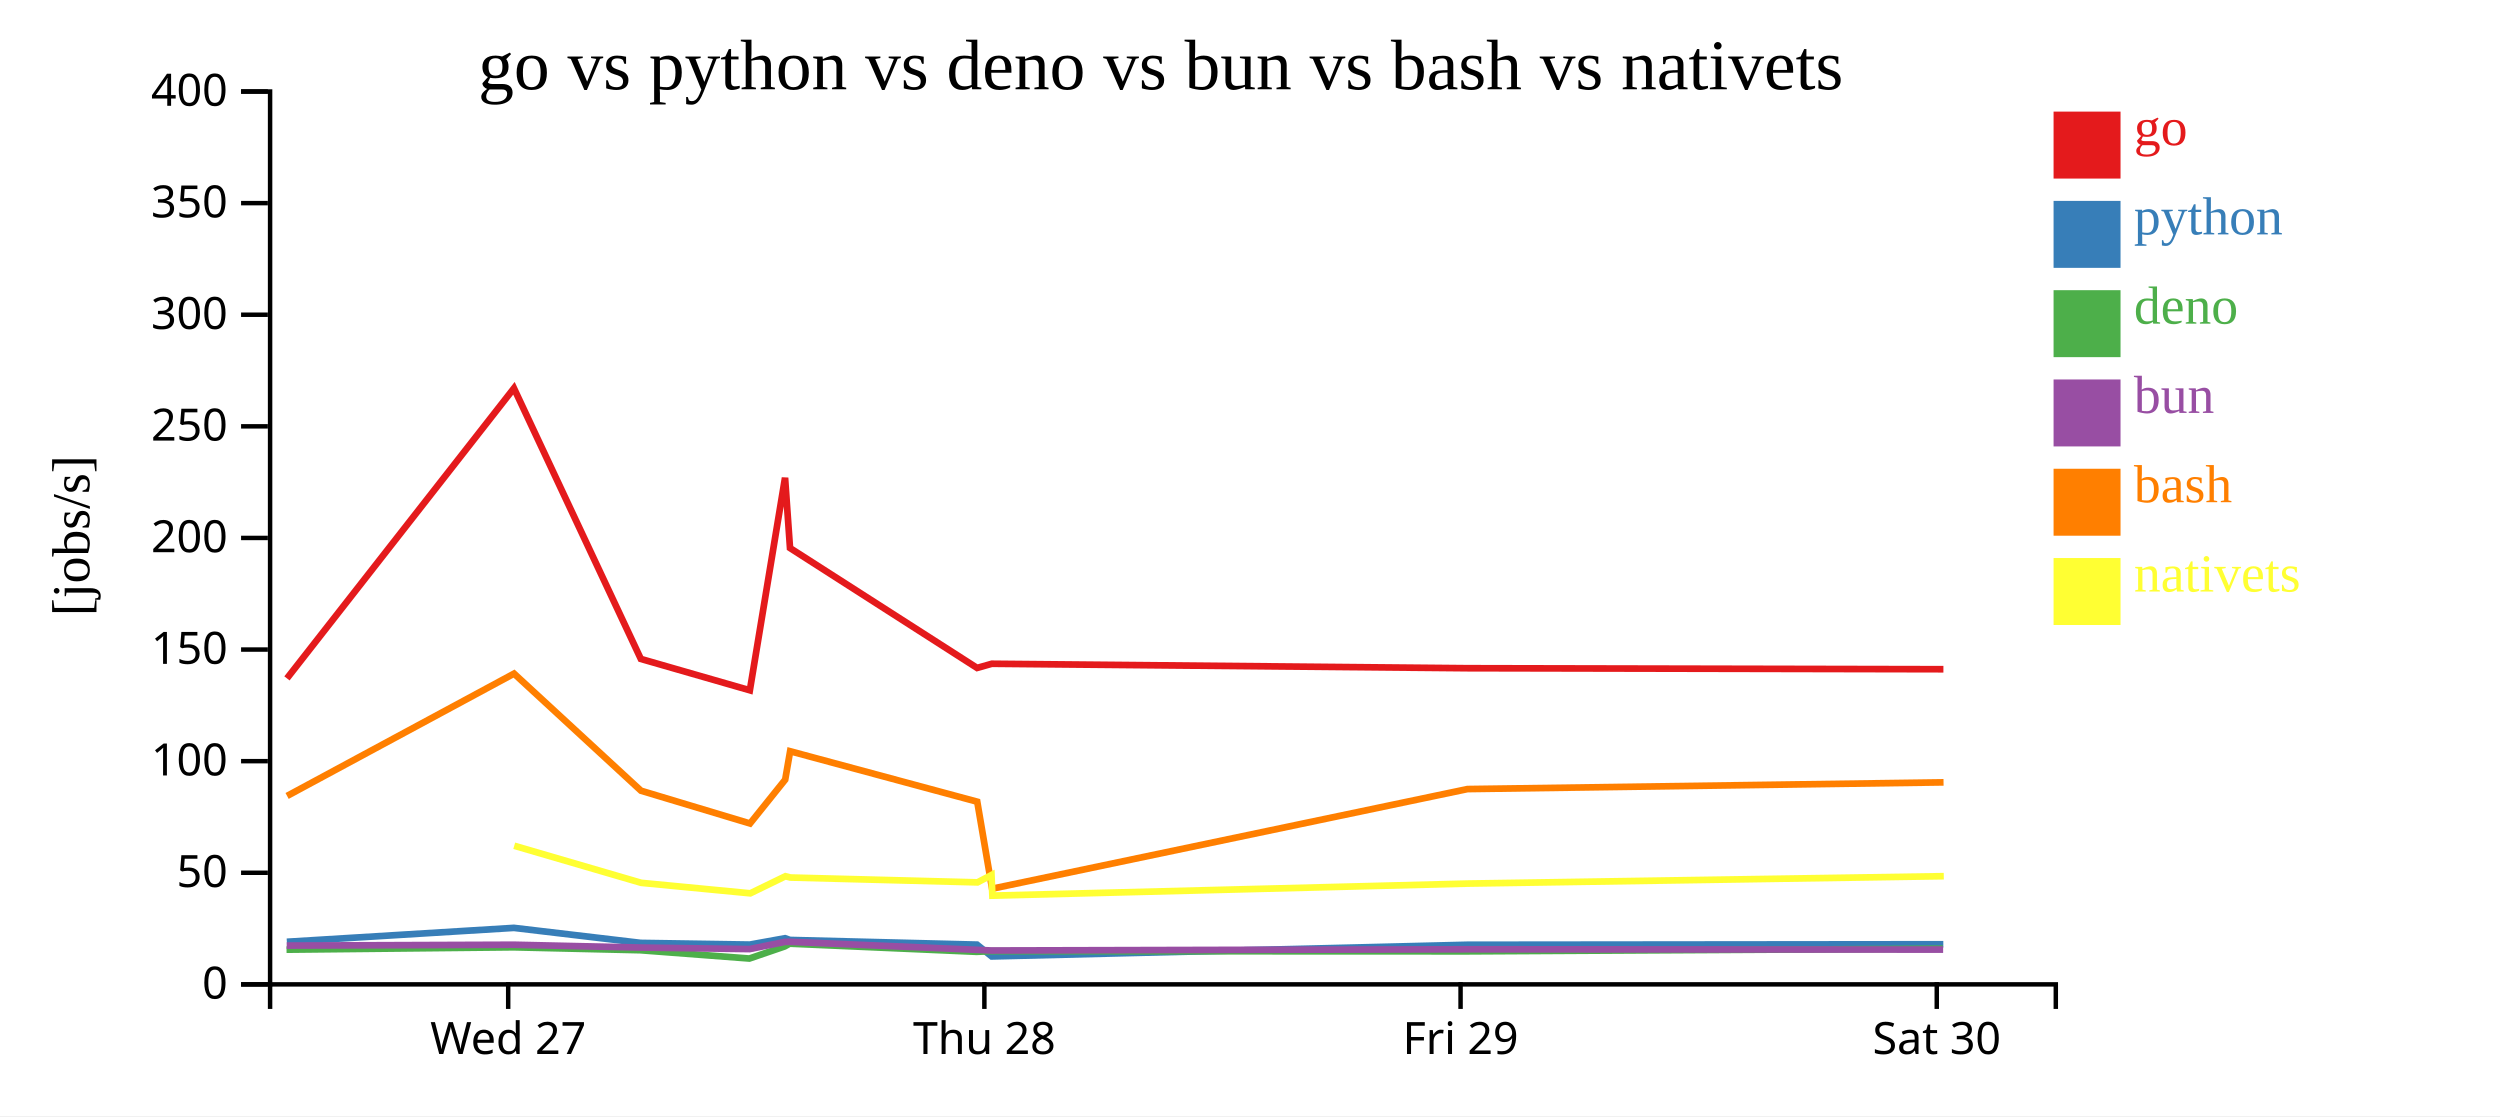
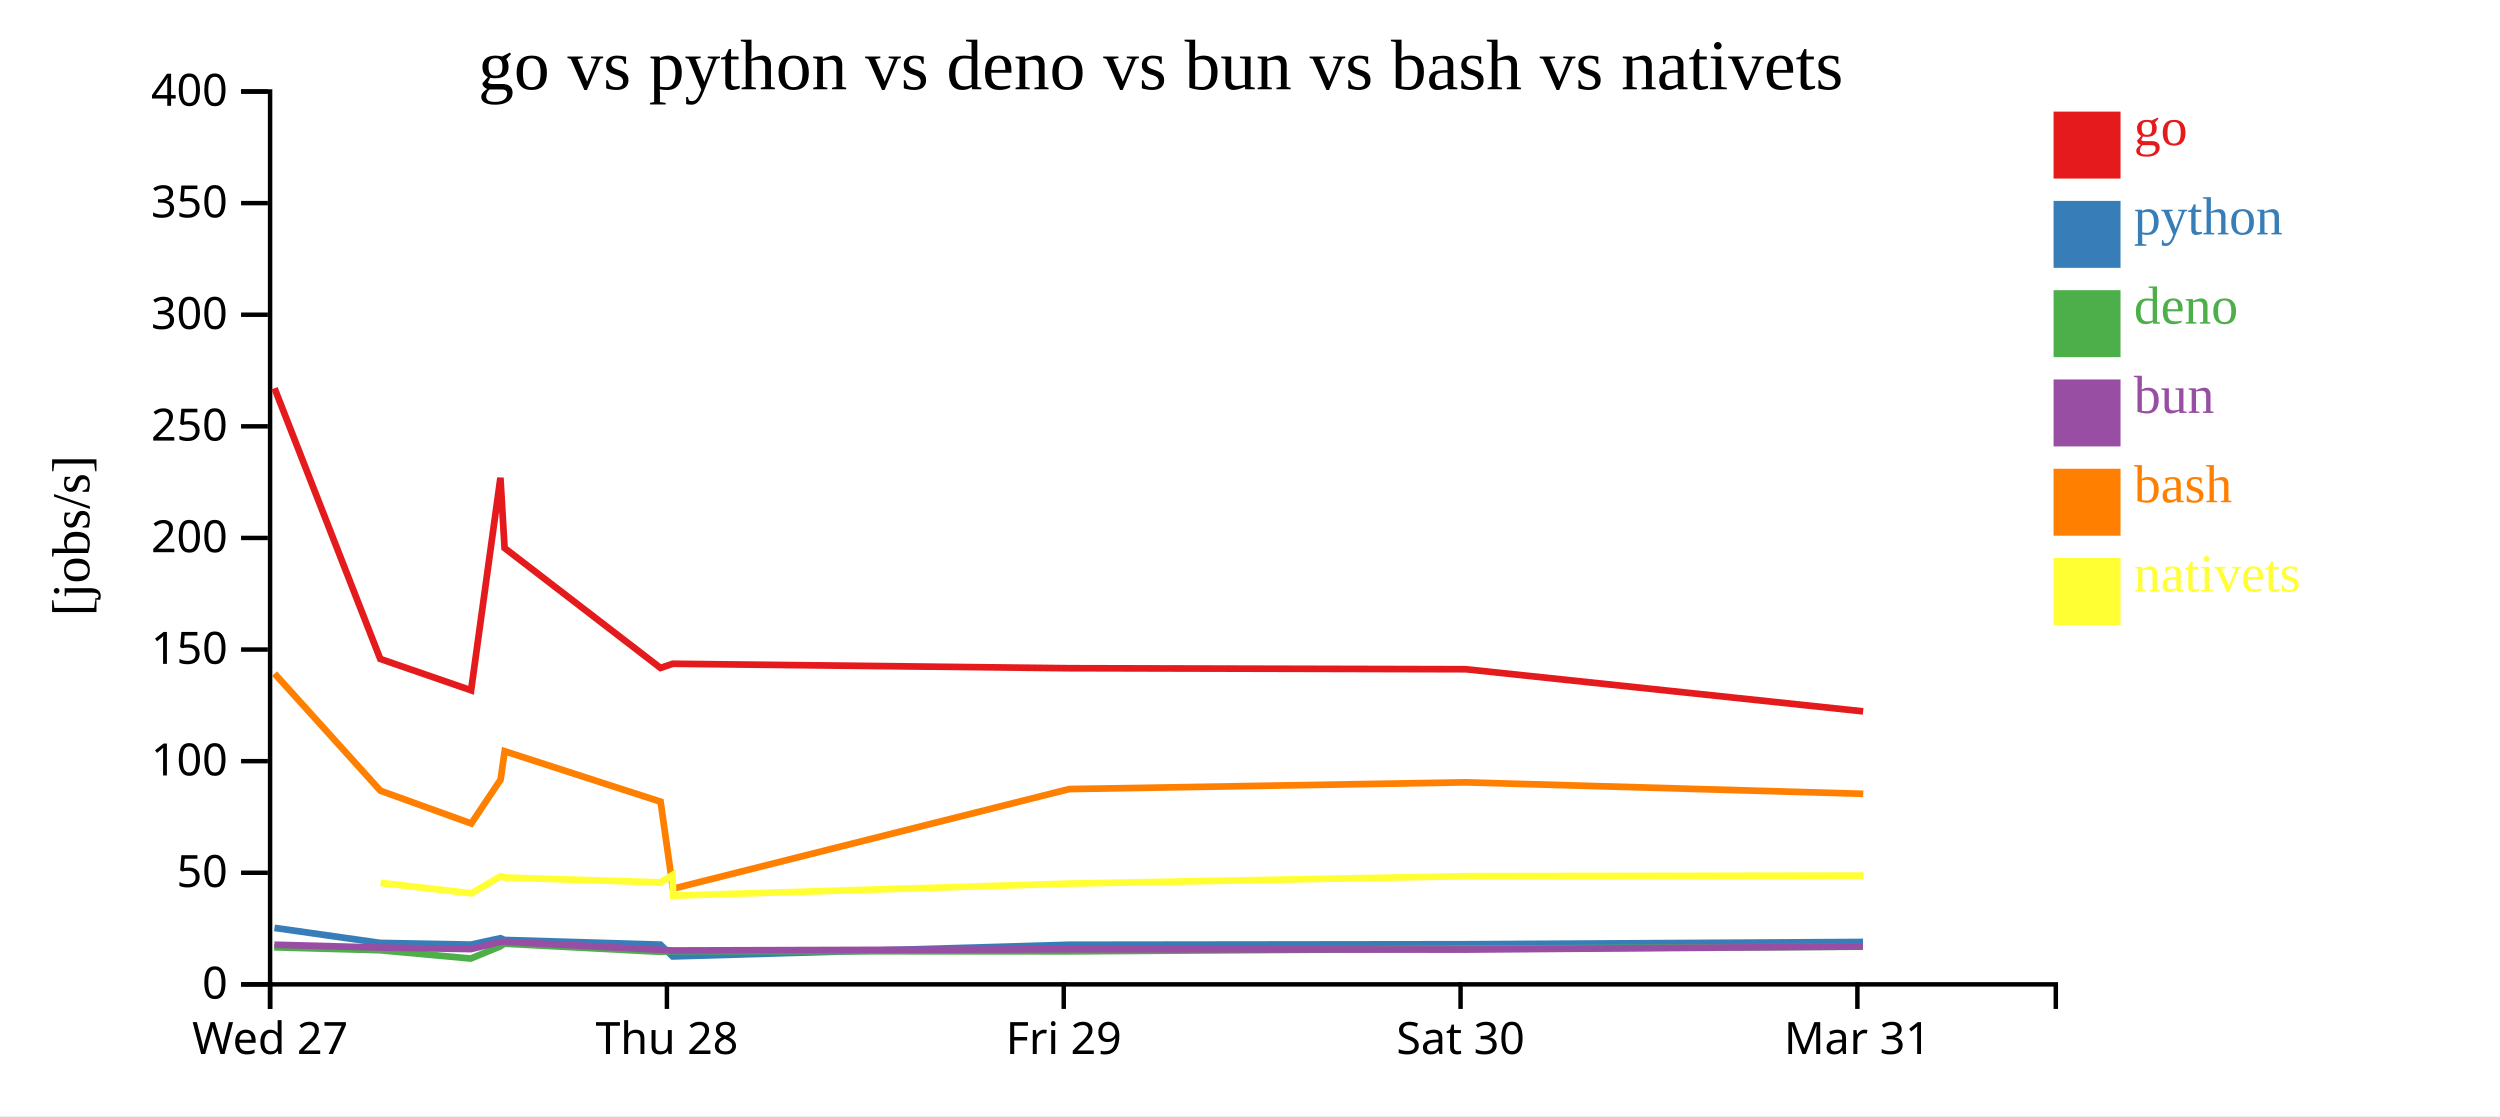
<svg xmlns="http://www.w3.org/2000/svg" width="560" height="250">
  <rect width="100%" height="100%" fill="white" />
  <g transform="translate(60,20)">
    <g transform="translate(0,200)" fill="none" font-size="10" font-family="sans-serif" text-anchor="middle">
      <path class="domain" stroke="currentColor" d="M0.5,6V0.5H400.5V6" />
-       <g class="tick" opacity="1" transform="translate(53.83333,0)">
+       <g class="tick" opacity="1" transform="translate(0.5,0)">
        <line stroke="currentColor" y2="6" />
        <text fill="currentColor" y="9" dy="0.71em">Wed 27</text>
      </g>
-       <g class="tick" opacity="1" transform="translate(160.5,0)">
+       <g class="tick" opacity="1" transform="translate(89.38889,0)">
        <line stroke="currentColor" y2="6" />
        <text fill="currentColor" y="9" dy="0.71em">Thu 28</text>
      </g>
-       <g class="tick" opacity="1" transform="translate(267.1667,0)">
+       <g class="tick" opacity="1" transform="translate(178.2778,0)">
        <line stroke="currentColor" y2="6" />
        <text fill="currentColor" y="9" dy="0.71em">Fri 29</text>
      </g>
-       <g class="tick" opacity="1" transform="translate(373.8333,0)">
+       <g class="tick" opacity="1" transform="translate(267.1667,0)">
        <line stroke="currentColor" y2="6" />
        <text fill="currentColor" y="9" dy="0.71em">Sat 30</text>
+       </g>
+       <g class="tick" opacity="1" transform="translate(356.0556,0)">
+         <line stroke="currentColor" y2="6" />
+         <text fill="currentColor" y="9" dy="0.71em">Mar 31</text>
      </g>
    </g>
    <g fill="none" font-size="10" font-family="sans-serif" text-anchor="end">
      <path class="domain" stroke="currentColor" d="M-6,200.5H0.5V0.5H-6" />
      <g class="tick" opacity="1" transform="translate(0,200.5)">
        <line stroke="currentColor" x2="-6" />
        <text fill="currentColor" x="-9" dy="0.32em">0</text>
      </g>
      <g class="tick" opacity="1" transform="translate(0,175.5)">
        <line stroke="currentColor" x2="-6" />
        <text fill="currentColor" x="-9" dy="0.32em">50</text>
      </g>
      <g class="tick" opacity="1" transform="translate(0,150.5)">
        <line stroke="currentColor" x2="-6" />
        <text fill="currentColor" x="-9" dy="0.32em">100</text>
      </g>
      <g class="tick" opacity="1" transform="translate(0,125.5)">
        <line stroke="currentColor" x2="-6" />
        <text fill="currentColor" x="-9" dy="0.32em">150</text>
      </g>
      <g class="tick" opacity="1" transform="translate(0,100.5)">
        <line stroke="currentColor" x2="-6" />
        <text fill="currentColor" x="-9" dy="0.32em">200</text>
      </g>
      <g class="tick" opacity="1" transform="translate(0,75.5)">
        <line stroke="currentColor" x2="-6" />
        <text fill="currentColor" x="-9" dy="0.32em">250</text>
      </g>
      <g class="tick" opacity="1" transform="translate(0,50.5)">
        <line stroke="currentColor" x2="-6" />
        <text fill="currentColor" x="-9" dy="0.32em">300</text>
      </g>
      <g class="tick" opacity="1" transform="translate(0,25.5)">
        <line stroke="currentColor" x2="-6" />
        <text fill="currentColor" x="-9" dy="0.32em">350</text>
      </g>
      <g class="tick" opacity="1" transform="translate(0,0.5)">
        <line stroke="currentColor" x2="-6" />
        <text fill="currentColor" x="-9" dy="0.32em">400</text>
      </g>
    </g>
    <text text-anchor="middle" style="font-size: 12px" transform="rotate(-90)" y="-40" x="-100">[jobs/s]</text>
    <text text-anchor="middle" style="font-size: 16px" y="0" x="200">go vs python vs deno vs bun vs bash vs nativets</text>
-     <path class="line" fill="none" stroke="#e41a1c" stroke-width="1.5" d="M4.277,131.959L55.125,66.968L83.548,127.599L107.966,134.628L115.851,87.018L116.963,102.762L158.868,129.617L162.167,128.683L268.68,129.681L375.323,129.908" />
-     <path class="line" fill="none" stroke="#377eb8" stroke-width="1.5" d="M4.256,190.963L55.113,187.843L83.527,191.208L107.943,191.591L115.837,190.164L116.948,190.548L158.847,191.599L162.146,194.244L268.658,191.628L375.302,191.514" />
-     <path class="line" fill="none" stroke="#4daf4a" stroke-width="1.5" d="M4.18,192.729L55.048,192.195L83.449,192.851L107.861,194.711L115.769,192.002L116.878,191.382L158.763,193.209L162.046,193.062L268.576,193.106L375.219,192.508" />
-     <path class="line" fill="none" stroke="#984ea3" stroke-width="1.5" d="M4.219,191.811L55.086,191.62L83.49,192.257L107.904,192.596L115.804,190.984L116.914,190.964L158.808,192.761L162.091,192.911L268.619,192.638L375.263,192.706" />
-     <path class="line" fill="none" stroke="#ff7f00" stroke-width="1.5" d="M4.309,158.293L55.145,130.891L83.58,157.118L108.003,164.463L115.881,154.651L116.99,148.28L158.902,159.583L162.229,179.07L268.712,156.753L375.354,155.247" />
-     <path class="line" fill="none" stroke="#ffff33" stroke-width="1.5" d="M55.186,169.453L83.636,177.755L108.066,180.104L115.933,176.28L117.043,176.567L158.958,177.651L162.094,176.009L162.293,180.623L268.768,177.923L375.407,176.266" />
+     <path class="line" fill="none" stroke="#e41a1c" stroke-width="1.5" d="M1.493,66.968L25.179,127.599L45.527,134.628L52.098,87.018L53.025,102.762L87.946,129.617L90.695,128.683L179.455,129.681L268.325,129.908L357.34,139.35" />
+     <path class="line" fill="none" stroke="#377eb8" stroke-width="1.5" d="M1.483,187.843L25.162,191.208L45.508,191.591L52.087,190.164L53.012,190.548L87.928,191.599L90.678,194.244L179.438,191.628L268.307,191.514L357.32,190.999" />
+     <path class="line" fill="none" stroke="#4daf4a" stroke-width="1.5" d="M1.429,192.195L25.096,192.851L45.44,194.711L52.03,192.002L52.954,191.382L87.858,193.209L90.594,193.062L179.368,193.106L268.238,192.508L357.256,192.056" />
+     <path class="line" fill="none" stroke="#984ea3" stroke-width="1.5" d="M1.461,191.62L25.131,192.257L45.476,192.596L52.059,190.984L52.984,190.964L87.895,192.761L90.631,192.911L179.405,192.638L268.275,192.706L357.29,192.014" />
+     <path class="line" fill="none" stroke="#ff7f00" stroke-width="1.5" d="M1.51,130.891L25.205,157.118L45.558,164.463L52.123,154.651L53.047,148.28L87.974,159.583L90.747,179.07L179.482,156.753L268.351,155.247L357.367,157.817" />
+     <path class="line" fill="none" stroke="#ffff33" stroke-width="1.5" d="M25.252,177.755L45.61,180.104L52.167,176.28L53.091,176.567L88.02,177.651L90.634,176.009L90.8,180.623L179.529,177.923L268.394,176.266L357.41,176.134" />
    <rect class="dot" x="400" y="5" width="15" height="15" style="fill: #e41a1c;" />
    <rect class="dot" x="400" y="25" width="15" height="15" style="fill: #377eb8;" />
    <rect class="dot" x="400" y="45" width="15" height="15" style="fill: #4daf4a;" />
    <rect class="dot" x="400" y="65" width="15" height="15" style="fill: #984ea3;" />
    <rect class="dot" x="400" y="85" width="15" height="15" style="fill: #ff7f00;" />
    <rect class="dot" x="400" y="105" width="15" height="15" style="fill: #ffff33;" />
    <text class="label" x="418" y="12.5" style="fill: #e41a1c; alignment-baseline: middle;" text-anchor="left">go</text>
    <text class="label" x="418" y="32.5" style="fill: #377eb8; alignment-baseline: middle;" text-anchor="left">python</text>
    <text class="label" x="418" y="52.5" style="fill: #4daf4a; alignment-baseline: middle;" text-anchor="left">deno</text>
    <text class="label" x="418" y="72.5" style="fill: #984ea3; alignment-baseline: middle;" text-anchor="left">bun</text>
    <text class="label" x="418" y="92.5" style="fill: #ff7f00; alignment-baseline: middle;" text-anchor="left">bash</text>
    <text class="label" x="418" y="112.5" style="fill: #ffff33; alignment-baseline: middle;" text-anchor="left">nativets</text>
  </g>
</svg>
